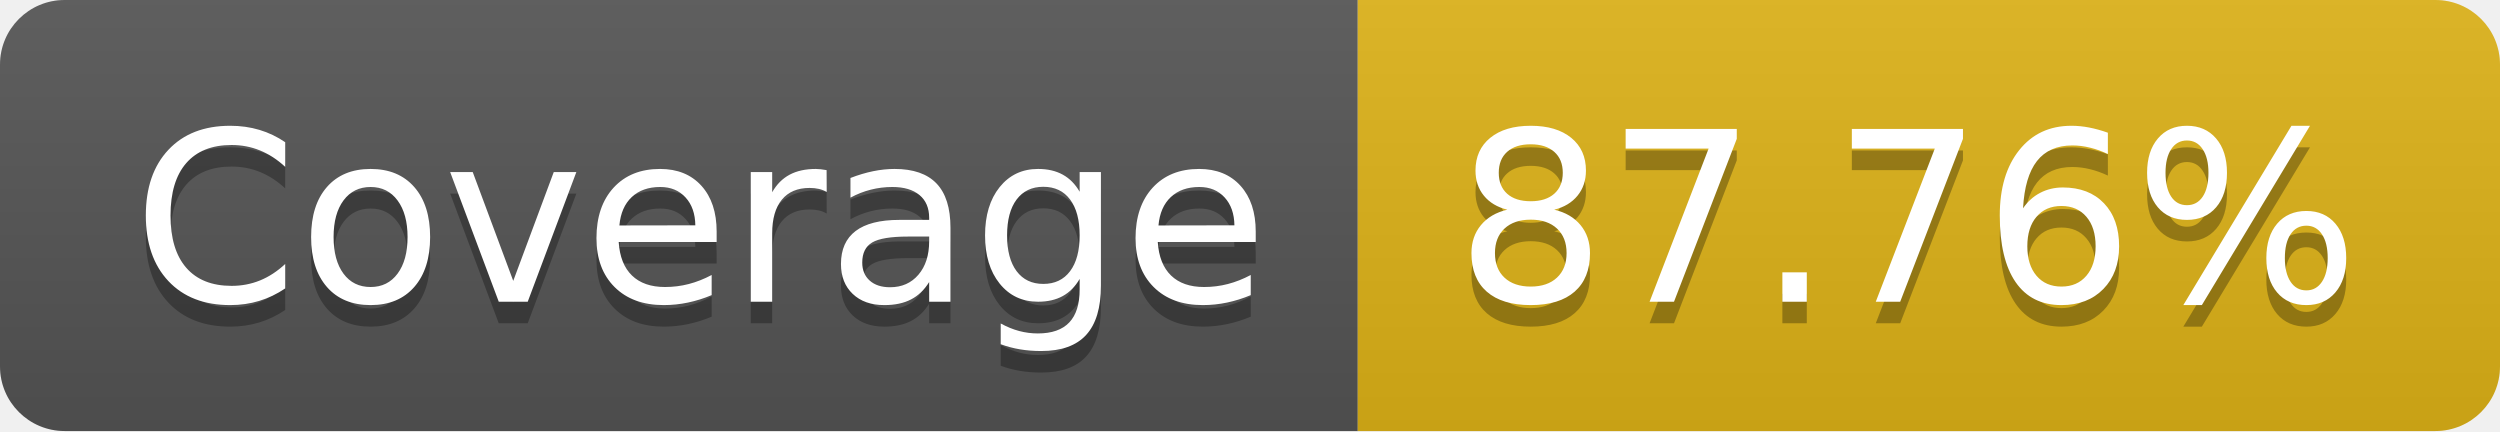
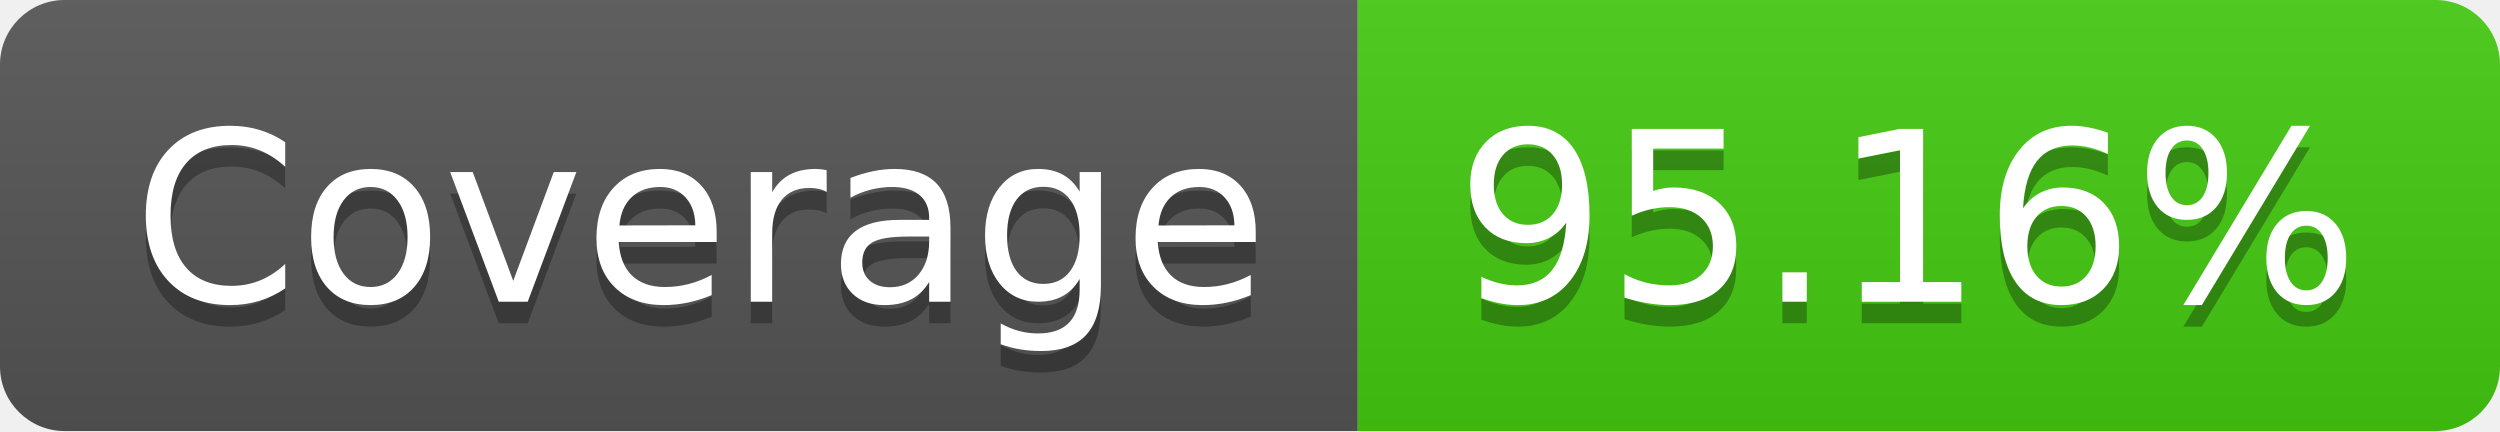
- <svg xmlns="http://www.w3.org/2000/svg" width="116" height="20" role="img" aria-label="Coverage: 87.76%">
+ <svg xmlns="http://www.w3.org/2000/svg" width="116" height="20" role="img" aria-label="Coverage: 95.16%">
  <linearGradient id="s" x2="0" y2="100%">
    <stop offset="0" stop-color="#bbb" stop-opacity=".1" />
    <stop offset="1" stop-opacity=".1" />
  </linearGradient>
  <clipPath id="r">
    <rect width="116" height="20" rx="3" fill="#fff" />
  </clipPath>
  <g clip-path="url(#r)">
    <rect width="63" height="20" fill="#555" />
-     <rect x="63" width="53" height="20" fill="#dfb317" />
+     <rect x="63" width="53" height="20" fill="#4c1" />
    <rect width="116" height="20" fill="url(#s)" />
  </g>
  <g fill="#fff" text-anchor="middle" font-family="Verdana,Geneva,DejaVu Sans,sans-serif" text-rendering="geometricPrecision" font-size="110">
    <text aria-hidden="true" x="325" y="150" fill="#010101" fill-opacity=".3" transform="scale(.1)" textLength="530">Coverage</text>
    <text x="325" y="140" transform="scale(.1)" fill="#fff" textLength="530">Coverage</text>
-     <text aria-hidden="true" x="885" y="150" fill="#010101" fill-opacity=".3" transform="scale(.1)" textLength="430">87.76%</text>
-     <text x="885" y="140" transform="scale(.1)" fill="#fff" textLength="430">87.76%</text>
+     <text aria-hidden="true" x="885" y="150" fill="#010101" fill-opacity=".3" transform="scale(.1)" textLength="430">95.16%</text>
+     <text x="885" y="140" transform="scale(.1)" fill="#fff" textLength="430">95.16%</text>
  </g>
</svg>
